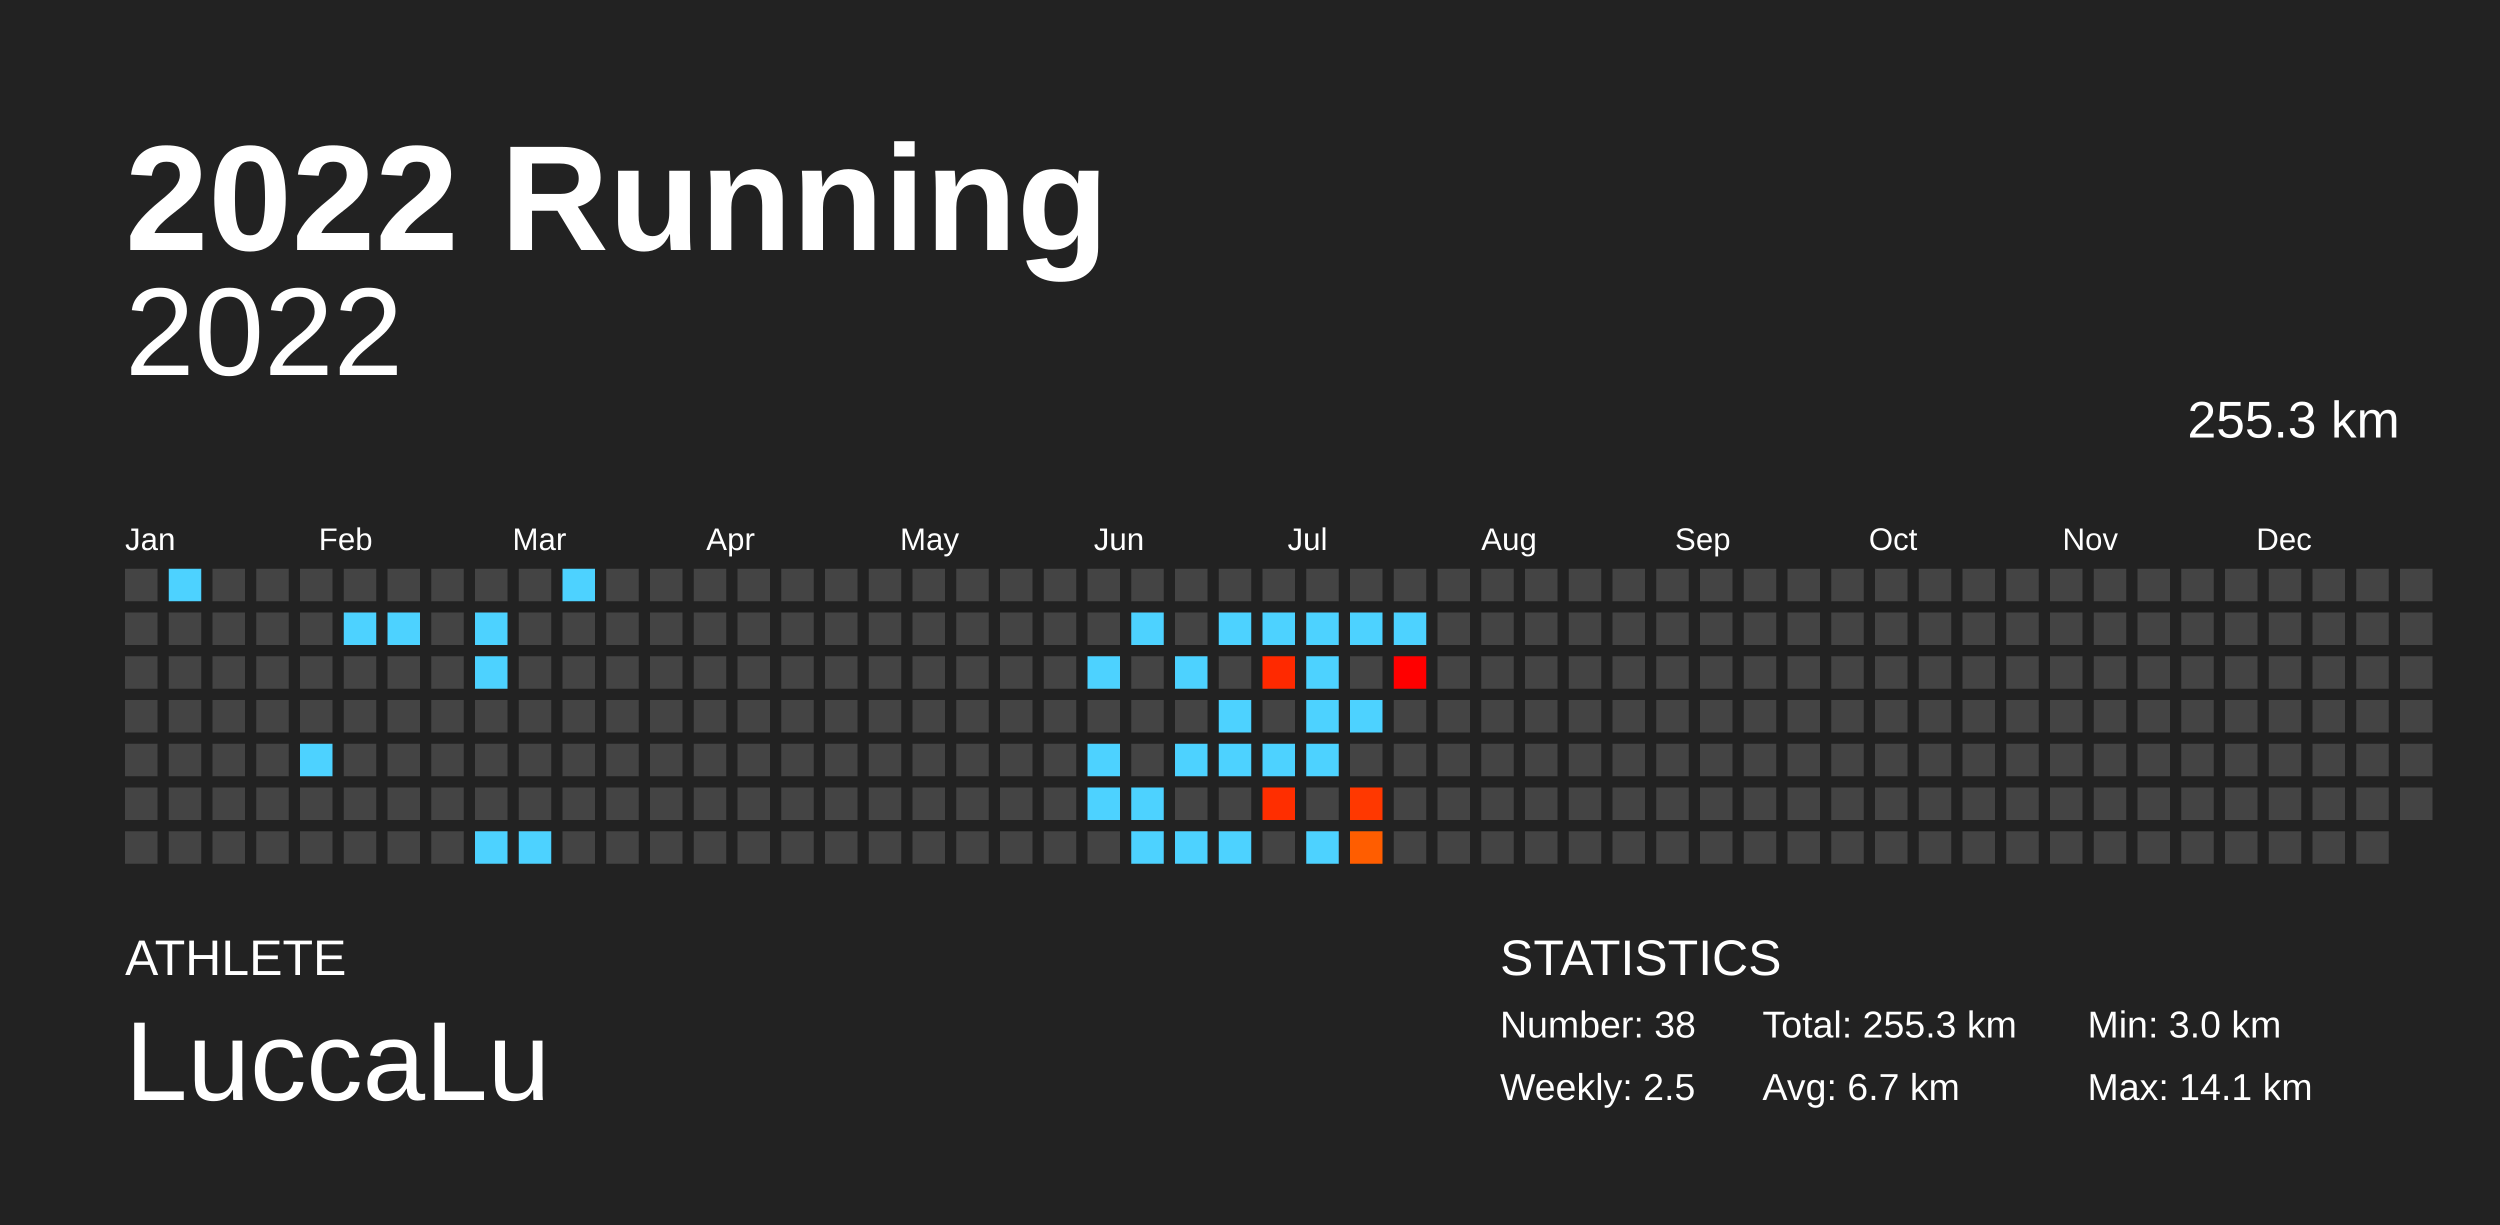
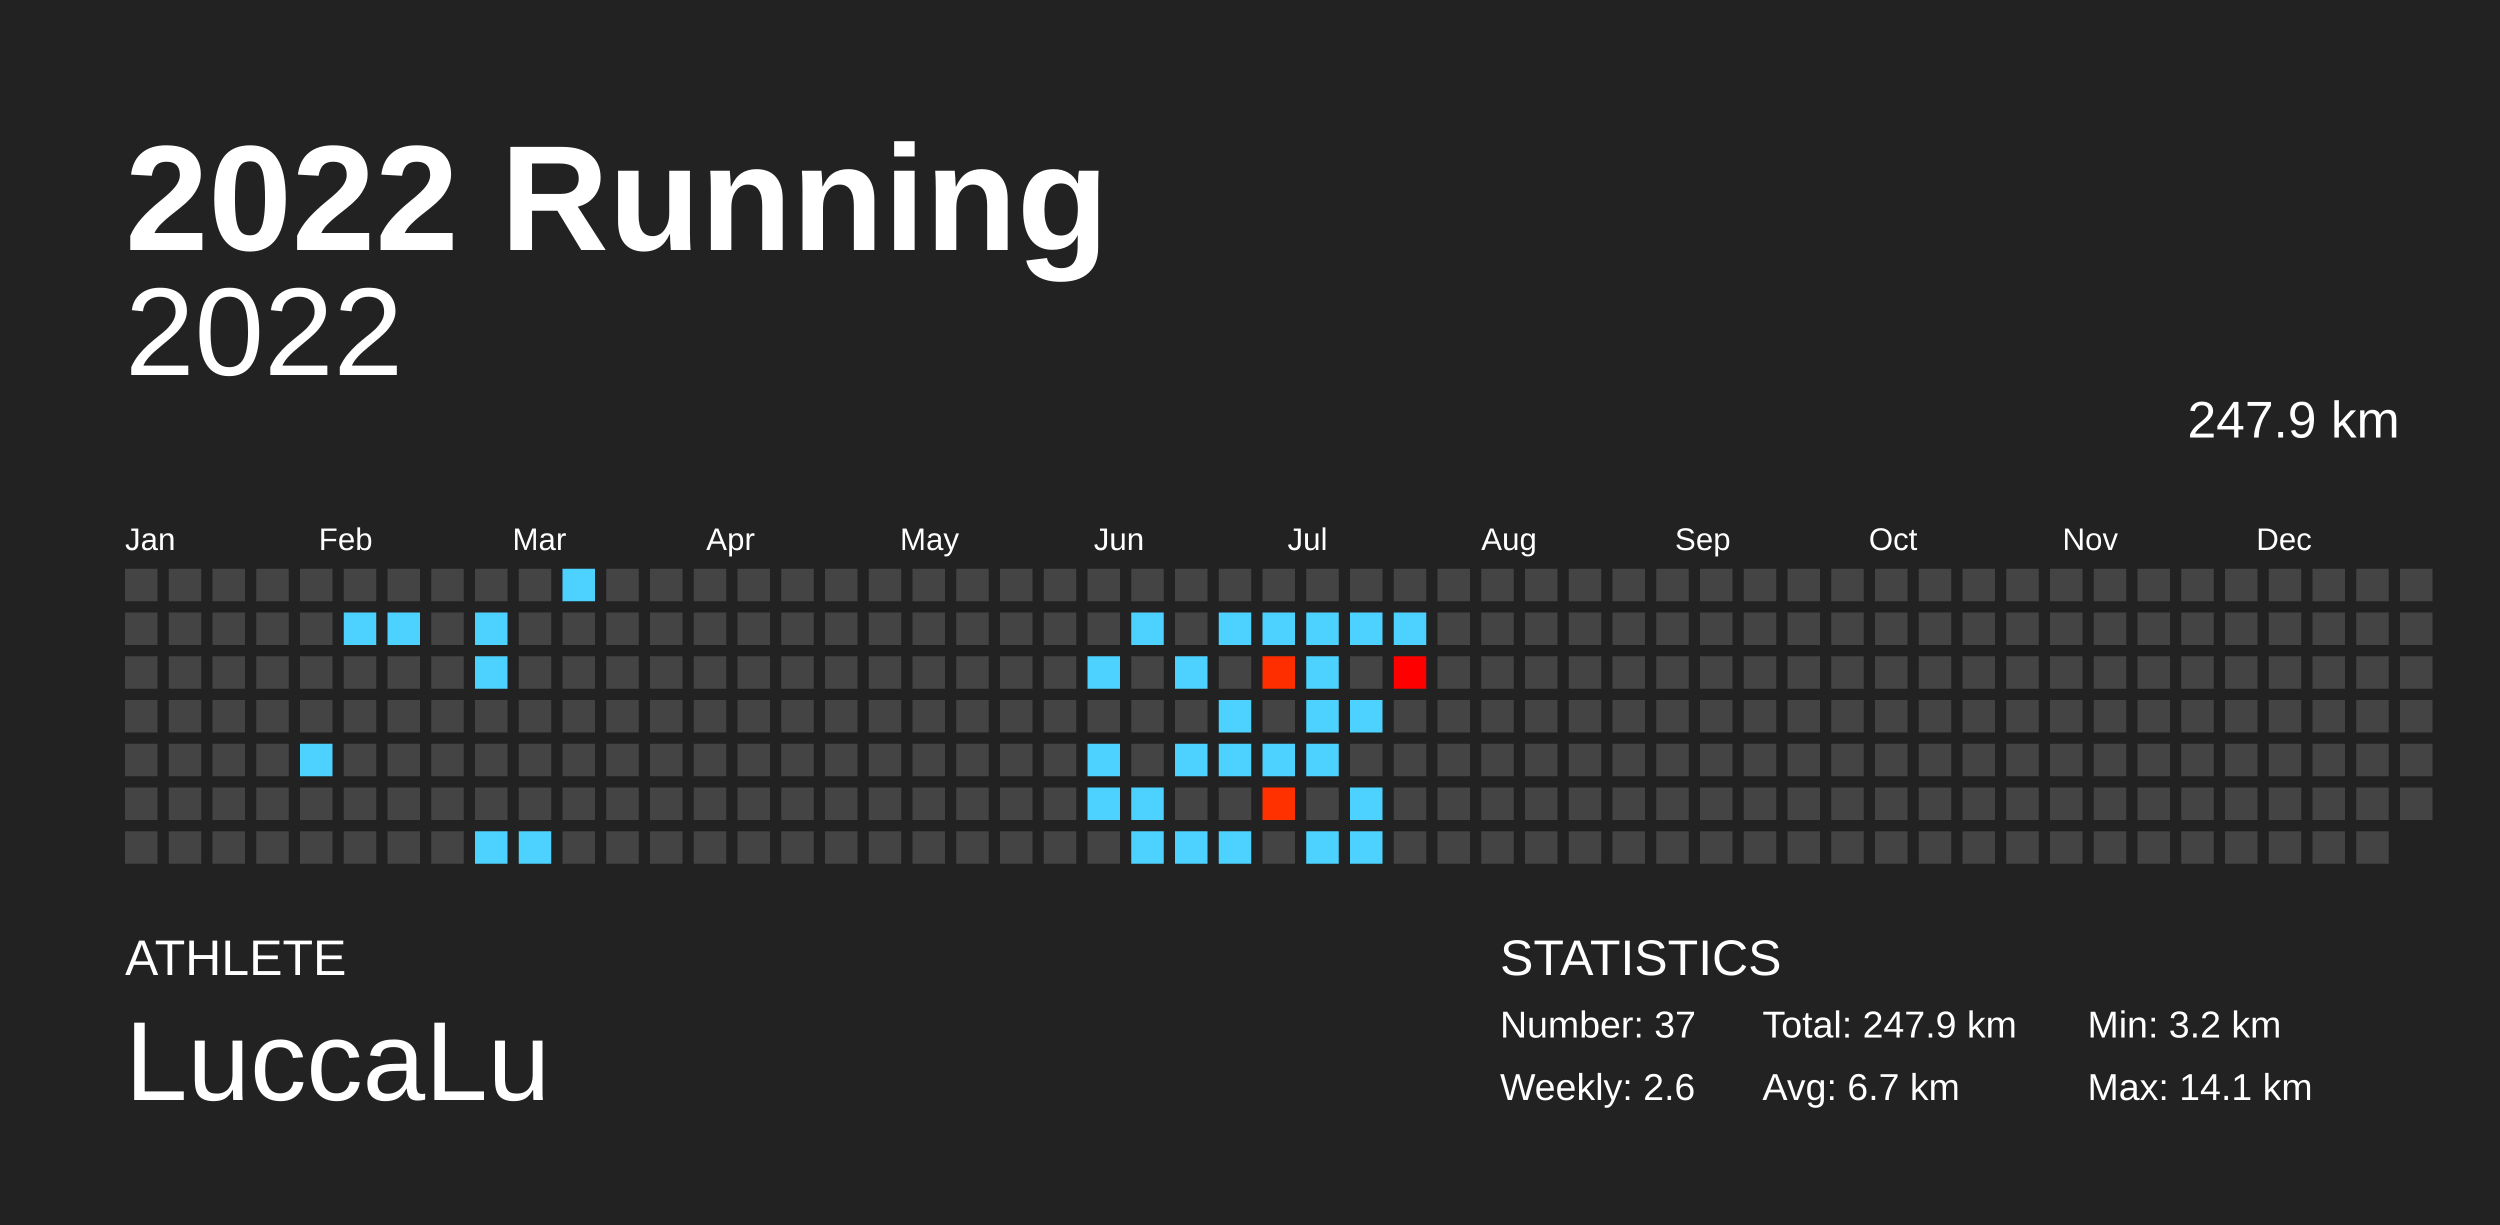
<svg xmlns="http://www.w3.org/2000/svg" baseProfile="full" height="98mm" version="1.1" viewBox="0,0,200,98" width="200mm">
  <defs />
  <rect fill="#222222" height="98" width="200" x="0" y="0" />
  <text fill="#FFFFFF" style="font-size:12px; font-family:Arial; font-weight:bold;" x="10" y="20">2022 Running</text>
  <text fill="#FFFFFF" style="font-size:4px; font-family:Arial" x="10" y="78">ATHLETE</text>
  <text fill="#FFFFFF" style="font-size:9px; font-family:Arial" x="10" y="88">LuccaLu</text>
  <text fill="#FFFFFF" style="font-size:4px; font-family:Arial" x="120" y="78">STATISTICS</text>
-   <text fill="#FFFFFF" style="font-size:3px; font-family:Arial" x="120" y="83">Number: 38</text>
-   <text fill="#FFFFFF" style="font-size:3px; font-family:Arial" x="120" y="88">Weekly: 2.5</text>
-   <text fill="#FFFFFF" style="font-size:3px; font-family:Arial" x="141" y="83">Total: 255.3 km</text>
+   <text fill="#FFFFFF" style="font-size:3px; font-family:Arial" x="120" y="83">Number: 37</text>
+   <text fill="#FFFFFF" style="font-size:3px; font-family:Arial" x="120" y="88">Weekly: 2.6</text>
+   <text fill="#FFFFFF" style="font-size:3px; font-family:Arial" x="141" y="83">Total: 247.9 km</text>
  <text fill="#FFFFFF" style="font-size:3px; font-family:Arial" x="141" y="88">Avg: 6.7 km</text>
-   <text fill="#FFFFFF" style="font-size:3px; font-family:Arial" x="167" y="83">Min: 3.0 km</text>
+   <text fill="#FFFFFF" style="font-size:3px; font-family:Arial" x="167" y="83">Min: 3.2 km</text>
  <text fill="#FFFFFF" style="font-size:3px; font-family:Arial" x="167" y="88">Max: 14.1 km</text>
  <text alignment-baseline="hanging" fill="#FFFFFF" style="font-size:10.0px; font-family:Arial;" x="10" y="30">2022</text>
-   <text alignment-baseline="hanging" fill="#FFFFFF" style="font-size:4.125px; font-family:Arial;" x="175" y="35">255.3 km</text>
+   <text alignment-baseline="hanging" fill="#FFFFFF" style="font-size:4.125px; font-family:Arial;" x="175" y="35">247.9 km</text>
  <text fill="#FFFFFF" style="font-size:2.5px; font-family:Arial" x="10.0" y="44">Jan</text>
  <text fill="#FFFFFF" style="font-size:2.5px; font-family:Arial" x="25.5" y="44">Feb</text>
  <text fill="#FFFFFF" style="font-size:2.5px; font-family:Arial" x="41.0" y="44">Mar</text>
  <text fill="#FFFFFF" style="font-size:2.5px; font-family:Arial" x="56.5" y="44">Apr</text>
  <text fill="#FFFFFF" style="font-size:2.5px; font-family:Arial" x="72.0" y="44">May</text>
  <text fill="#FFFFFF" style="font-size:2.5px; font-family:Arial" x="87.5" y="44">Jun</text>
  <text fill="#FFFFFF" style="font-size:2.5px; font-family:Arial" x="103.0" y="44">Jul</text>
  <text fill="#FFFFFF" style="font-size:2.5px; font-family:Arial" x="118.5" y="44">Aug</text>
  <text fill="#FFFFFF" style="font-size:2.5px; font-family:Arial" x="134.0" y="44">Sep</text>
  <text fill="#FFFFFF" style="font-size:2.5px; font-family:Arial" x="149.5" y="44">Oct</text>
  <text fill="#FFFFFF" style="font-size:2.5px; font-family:Arial" x="165.0" y="44">Nov</text>
  <text fill="#FFFFFF" style="font-size:2.5px; font-family:Arial" x="180.5" y="44">Dec</text>
  <rect fill="#444444" height="2.6" width="2.6" x="10.0" y="45.5" />
  <rect fill="#444444" height="2.6" width="2.6" x="10.0" y="49.0" />
  <rect fill="#444444" height="2.6" width="2.6" x="10.0" y="52.5" />
  <rect fill="#444444" height="2.6" width="2.6" x="10.0" y="56.0" />
  <rect fill="#444444" height="2.6" width="2.6" x="10.0" y="59.5" />
  <rect fill="#444444" height="2.6" width="2.6" x="10.0" y="63.0" />
  <rect fill="#444444" height="2.6" width="2.6" x="10.0" y="66.5" />
-   <rect fill="#4dd2ff" height="2.6" width="2.6" x="13.5" y="45.5" />
+   <rect fill="#444444" height="2.6" width="2.6" x="13.5" y="45.5" />
  <rect fill="#444444" height="2.6" width="2.6" x="13.5" y="49.0" />
  <rect fill="#444444" height="2.6" width="2.6" x="13.5" y="52.5" />
  <rect fill="#444444" height="2.6" width="2.6" x="13.5" y="56.0" />
  <rect fill="#444444" height="2.6" width="2.6" x="13.5" y="59.5" />
  <rect fill="#444444" height="2.6" width="2.6" x="13.5" y="63.0" />
  <rect fill="#444444" height="2.6" width="2.6" x="13.5" y="66.5" />
  <rect fill="#444444" height="2.6" width="2.6" x="17.0" y="45.5" />
  <rect fill="#444444" height="2.6" width="2.6" x="17.0" y="49.0" />
  <rect fill="#444444" height="2.6" width="2.6" x="17.0" y="52.5" />
  <rect fill="#444444" height="2.6" width="2.6" x="17.0" y="56.0" />
  <rect fill="#444444" height="2.6" width="2.6" x="17.0" y="59.5" />
  <rect fill="#444444" height="2.6" width="2.6" x="17.0" y="63.0" />
  <rect fill="#444444" height="2.6" width="2.6" x="17.0" y="66.5" />
  <rect fill="#444444" height="2.6" width="2.6" x="20.5" y="45.5" />
  <rect fill="#444444" height="2.6" width="2.6" x="20.5" y="49.0" />
  <rect fill="#444444" height="2.6" width="2.6" x="20.5" y="52.5" />
  <rect fill="#444444" height="2.6" width="2.6" x="20.5" y="56.0" />
  <rect fill="#444444" height="2.6" width="2.6" x="20.5" y="59.5" />
  <rect fill="#444444" height="2.6" width="2.6" x="20.5" y="63.0" />
  <rect fill="#444444" height="2.6" width="2.6" x="20.5" y="66.5" />
  <rect fill="#444444" height="2.6" width="2.6" x="24.0" y="45.5" />
  <rect fill="#444444" height="2.6" width="2.6" x="24.0" y="49.0" />
  <rect fill="#444444" height="2.6" width="2.6" x="24.0" y="52.5" />
  <rect fill="#444444" height="2.6" width="2.6" x="24.0" y="56.0" />
  <rect fill="#4dd2ff" height="2.6" width="2.6" x="24.0" y="59.5" />
  <rect fill="#444444" height="2.6" width="2.6" x="24.0" y="63.0" />
  <rect fill="#444444" height="2.6" width="2.6" x="24.0" y="66.5" />
  <rect fill="#444444" height="2.6" width="2.6" x="27.5" y="45.5" />
  <rect fill="#4dd2ff" height="2.6" width="2.6" x="27.5" y="49.0" />
  <rect fill="#444444" height="2.6" width="2.6" x="27.5" y="52.5" />
  <rect fill="#444444" height="2.6" width="2.6" x="27.5" y="56.0" />
  <rect fill="#444444" height="2.6" width="2.6" x="27.5" y="59.5" />
  <rect fill="#444444" height="2.6" width="2.6" x="27.5" y="63.0" />
  <rect fill="#444444" height="2.6" width="2.6" x="27.5" y="66.5" />
  <rect fill="#444444" height="2.6" width="2.6" x="31.0" y="45.5" />
  <rect fill="#4dd2ff" height="2.6" width="2.6" x="31.0" y="49.0" />
  <rect fill="#444444" height="2.6" width="2.6" x="31.0" y="52.5" />
  <rect fill="#444444" height="2.6" width="2.6" x="31.0" y="56.0" />
  <rect fill="#444444" height="2.6" width="2.6" x="31.0" y="59.5" />
  <rect fill="#444444" height="2.6" width="2.6" x="31.0" y="63.0" />
  <rect fill="#444444" height="2.6" width="2.6" x="31.0" y="66.5" />
  <rect fill="#444444" height="2.6" width="2.6" x="34.5" y="45.5" />
  <rect fill="#444444" height="2.6" width="2.6" x="34.5" y="49.0" />
  <rect fill="#444444" height="2.6" width="2.6" x="34.5" y="52.5" />
  <rect fill="#444444" height="2.6" width="2.6" x="34.5" y="56.0" />
  <rect fill="#444444" height="2.6" width="2.6" x="34.5" y="59.5" />
  <rect fill="#444444" height="2.6" width="2.6" x="34.5" y="63.0" />
  <rect fill="#444444" height="2.6" width="2.6" x="34.5" y="66.5" />
  <rect fill="#444444" height="2.6" width="2.6" x="38.0" y="45.5" />
  <rect fill="#4dd2ff" height="2.6" width="2.6" x="38.0" y="49.0" />
  <rect fill="#4dd2ff" height="2.6" width="2.6" x="38.0" y="52.5" />
  <rect fill="#444444" height="2.6" width="2.6" x="38.0" y="56.0" />
  <rect fill="#444444" height="2.6" width="2.6" x="38.0" y="59.5" />
  <rect fill="#444444" height="2.6" width="2.6" x="38.0" y="63.0" />
  <rect fill="#4dd2ff" height="2.6" width="2.6" x="38.0" y="66.5" />
  <rect fill="#444444" height="2.6" width="2.6" x="41.5" y="45.5" />
  <rect fill="#444444" height="2.6" width="2.6" x="41.5" y="49.0" />
  <rect fill="#444444" height="2.6" width="2.6" x="41.5" y="52.5" />
  <rect fill="#444444" height="2.6" width="2.6" x="41.5" y="56.0" />
  <rect fill="#444444" height="2.6" width="2.6" x="41.5" y="59.5" />
  <rect fill="#444444" height="2.6" width="2.6" x="41.5" y="63.0" />
  <rect fill="#4dd2ff" height="2.6" width="2.6" x="41.5" y="66.5" />
  <rect fill="#4dd2ff" height="2.6" width="2.6" x="45.0" y="45.5" />
  <rect fill="#444444" height="2.6" width="2.6" x="45.0" y="49.0" />
  <rect fill="#444444" height="2.6" width="2.6" x="45.0" y="52.5" />
  <rect fill="#444444" height="2.6" width="2.6" x="45.0" y="56.0" />
  <rect fill="#444444" height="2.6" width="2.6" x="45.0" y="59.5" />
  <rect fill="#444444" height="2.6" width="2.6" x="45.0" y="63.0" />
  <rect fill="#444444" height="2.6" width="2.6" x="45.0" y="66.5" />
  <rect fill="#444444" height="2.6" width="2.6" x="48.5" y="45.5" />
  <rect fill="#444444" height="2.6" width="2.6" x="48.5" y="49.0" />
  <rect fill="#444444" height="2.6" width="2.6" x="48.5" y="52.5" />
  <rect fill="#444444" height="2.6" width="2.6" x="48.5" y="56.0" />
  <rect fill="#444444" height="2.6" width="2.6" x="48.5" y="59.5" />
  <rect fill="#444444" height="2.6" width="2.6" x="48.5" y="63.0" />
  <rect fill="#444444" height="2.6" width="2.6" x="48.5" y="66.5" />
  <rect fill="#444444" height="2.6" width="2.6" x="52.0" y="45.5" />
  <rect fill="#444444" height="2.6" width="2.6" x="52.0" y="49.0" />
  <rect fill="#444444" height="2.6" width="2.6" x="52.0" y="52.5" />
  <rect fill="#444444" height="2.6" width="2.6" x="52.0" y="56.0" />
  <rect fill="#444444" height="2.6" width="2.6" x="52.0" y="59.5" />
  <rect fill="#444444" height="2.6" width="2.6" x="52.0" y="63.0" />
  <rect fill="#444444" height="2.6" width="2.6" x="52.0" y="66.5" />
  <rect fill="#444444" height="2.6" width="2.6" x="55.5" y="45.5" />
  <rect fill="#444444" height="2.6" width="2.6" x="55.5" y="49.0" />
  <rect fill="#444444" height="2.6" width="2.6" x="55.5" y="52.5" />
  <rect fill="#444444" height="2.6" width="2.6" x="55.5" y="56.0" />
  <rect fill="#444444" height="2.6" width="2.6" x="55.5" y="59.5" />
  <rect fill="#444444" height="2.6" width="2.6" x="55.5" y="63.0" />
  <rect fill="#444444" height="2.6" width="2.6" x="55.5" y="66.5" />
  <rect fill="#444444" height="2.6" width="2.6" x="59.0" y="45.5" />
  <rect fill="#444444" height="2.6" width="2.6" x="59.0" y="49.0" />
  <rect fill="#444444" height="2.6" width="2.6" x="59.0" y="52.5" />
  <rect fill="#444444" height="2.6" width="2.6" x="59.0" y="56.0" />
  <rect fill="#444444" height="2.6" width="2.6" x="59.0" y="59.5" />
  <rect fill="#444444" height="2.6" width="2.6" x="59.0" y="63.0" />
  <rect fill="#444444" height="2.6" width="2.6" x="59.0" y="66.5" />
  <rect fill="#444444" height="2.6" width="2.6" x="62.5" y="45.5" />
  <rect fill="#444444" height="2.6" width="2.6" x="62.5" y="49.0" />
  <rect fill="#444444" height="2.6" width="2.6" x="62.5" y="52.5" />
  <rect fill="#444444" height="2.6" width="2.6" x="62.5" y="56.0" />
  <rect fill="#444444" height="2.6" width="2.6" x="62.5" y="59.5" />
  <rect fill="#444444" height="2.6" width="2.6" x="62.5" y="63.0" />
  <rect fill="#444444" height="2.6" width="2.6" x="62.5" y="66.5" />
  <rect fill="#444444" height="2.6" width="2.6" x="66.0" y="45.5" />
  <rect fill="#444444" height="2.6" width="2.6" x="66.0" y="49.0" />
  <rect fill="#444444" height="2.6" width="2.6" x="66.0" y="52.5" />
  <rect fill="#444444" height="2.6" width="2.6" x="66.0" y="56.0" />
  <rect fill="#444444" height="2.6" width="2.6" x="66.0" y="59.5" />
  <rect fill="#444444" height="2.6" width="2.6" x="66.0" y="63.0" />
  <rect fill="#444444" height="2.6" width="2.6" x="66.0" y="66.5" />
  <rect fill="#444444" height="2.6" width="2.6" x="69.5" y="45.5" />
  <rect fill="#444444" height="2.6" width="2.6" x="69.5" y="49.0" />
  <rect fill="#444444" height="2.6" width="2.6" x="69.5" y="52.5" />
  <rect fill="#444444" height="2.6" width="2.6" x="69.5" y="56.0" />
  <rect fill="#444444" height="2.6" width="2.6" x="69.5" y="59.5" />
  <rect fill="#444444" height="2.6" width="2.6" x="69.5" y="63.0" />
  <rect fill="#444444" height="2.6" width="2.6" x="69.5" y="66.5" />
  <rect fill="#444444" height="2.6" width="2.6" x="73.0" y="45.5" />
  <rect fill="#444444" height="2.6" width="2.6" x="73.0" y="49.0" />
  <rect fill="#444444" height="2.6" width="2.6" x="73.0" y="52.5" />
  <rect fill="#444444" height="2.6" width="2.6" x="73.0" y="56.0" />
  <rect fill="#444444" height="2.6" width="2.6" x="73.0" y="59.5" />
  <rect fill="#444444" height="2.6" width="2.6" x="73.0" y="63.0" />
  <rect fill="#444444" height="2.6" width="2.6" x="73.0" y="66.5" />
  <rect fill="#444444" height="2.6" width="2.6" x="76.5" y="45.5" />
  <rect fill="#444444" height="2.6" width="2.6" x="76.5" y="49.0" />
  <rect fill="#444444" height="2.6" width="2.6" x="76.5" y="52.5" />
  <rect fill="#444444" height="2.6" width="2.6" x="76.5" y="56.0" />
  <rect fill="#444444" height="2.6" width="2.6" x="76.5" y="59.5" />
  <rect fill="#444444" height="2.6" width="2.6" x="76.5" y="63.0" />
  <rect fill="#444444" height="2.6" width="2.6" x="76.5" y="66.5" />
  <rect fill="#444444" height="2.6" width="2.6" x="80.0" y="45.5" />
  <rect fill="#444444" height="2.6" width="2.6" x="80.0" y="49.0" />
  <rect fill="#444444" height="2.6" width="2.6" x="80.0" y="52.5" />
  <rect fill="#444444" height="2.6" width="2.6" x="80.0" y="56.0" />
  <rect fill="#444444" height="2.6" width="2.6" x="80.0" y="59.5" />
  <rect fill="#444444" height="2.6" width="2.6" x="80.0" y="63.0" />
  <rect fill="#444444" height="2.6" width="2.6" x="80.0" y="66.5" />
  <rect fill="#444444" height="2.6" width="2.6" x="83.5" y="45.5" />
  <rect fill="#444444" height="2.6" width="2.6" x="83.5" y="49.0" />
  <rect fill="#444444" height="2.6" width="2.6" x="83.5" y="52.5" />
  <rect fill="#444444" height="2.6" width="2.6" x="83.5" y="56.0" />
  <rect fill="#444444" height="2.6" width="2.6" x="83.5" y="59.5" />
  <rect fill="#444444" height="2.6" width="2.6" x="83.5" y="63.0" />
  <rect fill="#444444" height="2.6" width="2.6" x="83.5" y="66.5" />
  <rect fill="#444444" height="2.6" width="2.6" x="87.0" y="45.5" />
  <rect fill="#444444" height="2.6" width="2.6" x="87.0" y="49.0" />
  <rect fill="#4dd2ff" height="2.6" width="2.6" x="87.0" y="52.5" />
  <rect fill="#444444" height="2.6" width="2.6" x="87.0" y="56.0" />
  <rect fill="#4dd2ff" height="2.6" width="2.6" x="87.0" y="59.5" />
  <rect fill="#4dd2ff" height="2.6" width="2.6" x="87.0" y="63.0" />
  <rect fill="#444444" height="2.6" width="2.6" x="87.0" y="66.5" />
  <rect fill="#444444" height="2.6" width="2.6" x="90.5" y="45.5" />
  <rect fill="#4dd2ff" height="2.6" width="2.6" x="90.5" y="49.0" />
  <rect fill="#444444" height="2.6" width="2.6" x="90.5" y="52.5" />
  <rect fill="#444444" height="2.6" width="2.6" x="90.5" y="56.0" />
  <rect fill="#444444" height="2.6" width="2.6" x="90.5" y="59.5" />
  <rect fill="#4dd2ff" height="2.6" width="2.6" x="90.5" y="63.0" />
  <rect fill="#4dd2ff" height="2.6" width="2.6" x="90.5" y="66.5" />
  <rect fill="#444444" height="2.6" width="2.6" x="94.0" y="45.5" />
  <rect fill="#444444" height="2.6" width="2.6" x="94.0" y="49.0" />
  <rect fill="#4dd2ff" height="2.6" width="2.6" x="94.0" y="52.5" />
  <rect fill="#444444" height="2.6" width="2.6" x="94.0" y="56.0" />
  <rect fill="#4dd2ff" height="2.6" width="2.6" x="94.0" y="59.5" />
  <rect fill="#444444" height="2.6" width="2.6" x="94.0" y="63.0" />
  <rect fill="#4dd2ff" height="2.6" width="2.6" x="94.0" y="66.5" />
  <rect fill="#444444" height="2.6" width="2.6" x="97.5" y="45.5" />
  <rect fill="#4dd2ff" height="2.6" width="2.6" x="97.5" y="49.0" />
  <rect fill="#444444" height="2.6" width="2.6" x="97.5" y="52.5" />
  <rect fill="#4dd2ff" height="2.6" width="2.6" x="97.5" y="56.0" />
  <rect fill="#4dd2ff" height="2.6" width="2.6" x="97.5" y="59.5" />
  <rect fill="#444444" height="2.6" width="2.6" x="97.5" y="63.0" />
  <rect fill="#4dd2ff" height="2.6" width="2.6" x="97.5" y="66.5" />
  <rect fill="#444444" height="2.6" width="2.6" x="101.0" y="45.5" />
  <rect fill="#4dd2ff" height="2.6" width="2.6" x="101.0" y="49.0" />
-   <rect fill="#ff2900" height="2.6" width="2.6" x="101.0" y="52.5" />
+   <rect fill="#ff2e00" height="2.6" width="2.6" x="101.0" y="52.5" />
  <rect fill="#444444" height="2.6" width="2.6" x="101.0" y="56.0" />
  <rect fill="#4dd2ff" height="2.6" width="2.6" x="101.0" y="59.5" />
-   <rect fill="#ff2e00" height="2.6" width="2.6" x="101.0" y="63.0" />
+   <rect fill="#ff3100" height="2.6" width="2.6" x="101.0" y="63.0" />
  <rect fill="#444444" height="2.6" width="2.6" x="101.0" y="66.5" />
  <rect fill="#444444" height="2.6" width="2.6" x="104.5" y="45.5" />
  <rect fill="#4dd2ff" height="2.6" width="2.6" x="104.5" y="49.0" />
  <rect fill="#4dd2ff" height="2.6" width="2.6" x="104.5" y="52.5" />
  <rect fill="#4dd2ff" height="2.6" width="2.6" x="104.5" y="56.0" />
  <rect fill="#4dd2ff" height="2.6" width="2.6" x="104.5" y="59.5" />
  <rect fill="#444444" height="2.6" width="2.6" x="104.5" y="63.0" />
  <rect fill="#4dd2ff" height="2.6" width="2.6" x="104.5" y="66.5" />
  <rect fill="#444444" height="2.6" width="2.6" x="108.0" y="45.5" />
  <rect fill="#4dd2ff" height="2.6" width="2.6" x="108.0" y="49.0" />
  <rect fill="#444444" height="2.6" width="2.6" x="108.0" y="52.5" />
  <rect fill="#4dd2ff" height="2.6" width="2.6" x="108.0" y="56.0" />
  <rect fill="#444444" height="2.6" width="2.6" x="108.0" y="59.5" />
-   <rect fill="#ff3800" height="2.6" width="2.6" x="108.0" y="63.0" />
-   <rect fill="#ff5d00" height="2.6" width="2.6" x="108.0" y="66.5" />
+   <rect fill="#4dd2ff" height="2.6" width="2.6" x="108.0" y="63.0" />
+   <rect fill="#4dd2ff" height="2.6" width="2.6" x="108.0" y="66.5" />
  <rect fill="#444444" height="2.6" width="2.6" x="111.5" y="45.5" />
  <rect fill="#4dd2ff" height="2.6" width="2.6" x="111.5" y="49.0" />
  <rect fill="#ff0000" height="2.6" width="2.6" x="111.5" y="52.5" />
  <rect fill="#444444" height="2.6" width="2.6" x="111.5" y="56.0" />
  <rect fill="#444444" height="2.6" width="2.6" x="111.5" y="59.5" />
  <rect fill="#444444" height="2.6" width="2.6" x="111.5" y="63.0" />
  <rect fill="#444444" height="2.6" width="2.6" x="111.5" y="66.5" />
  <rect fill="#444444" height="2.6" width="2.6" x="115.0" y="45.5" />
  <rect fill="#444444" height="2.6" width="2.6" x="115.0" y="49.0" />
  <rect fill="#444444" height="2.6" width="2.6" x="115.0" y="52.5" />
  <rect fill="#444444" height="2.6" width="2.6" x="115.0" y="56.0" />
  <rect fill="#444444" height="2.6" width="2.6" x="115.0" y="59.5" />
  <rect fill="#444444" height="2.6" width="2.6" x="115.0" y="63.0" />
  <rect fill="#444444" height="2.6" width="2.6" x="115.0" y="66.5" />
  <rect fill="#444444" height="2.6" width="2.6" x="118.5" y="45.5" />
  <rect fill="#444444" height="2.6" width="2.6" x="118.5" y="49.0" />
  <rect fill="#444444" height="2.6" width="2.6" x="118.5" y="52.5" />
  <rect fill="#444444" height="2.6" width="2.6" x="118.5" y="56.0" />
  <rect fill="#444444" height="2.6" width="2.6" x="118.5" y="59.5" />
  <rect fill="#444444" height="2.6" width="2.6" x="118.5" y="63.0" />
  <rect fill="#444444" height="2.6" width="2.6" x="118.5" y="66.5" />
  <rect fill="#444444" height="2.6" width="2.6" x="122.0" y="45.5" />
  <rect fill="#444444" height="2.6" width="2.6" x="122.0" y="49.0" />
  <rect fill="#444444" height="2.6" width="2.6" x="122.0" y="52.5" />
  <rect fill="#444444" height="2.6" width="2.6" x="122.0" y="56.0" />
  <rect fill="#444444" height="2.6" width="2.6" x="122.0" y="59.5" />
  <rect fill="#444444" height="2.6" width="2.6" x="122.0" y="63.0" />
  <rect fill="#444444" height="2.6" width="2.6" x="122.0" y="66.5" />
  <rect fill="#444444" height="2.6" width="2.6" x="125.5" y="45.5" />
  <rect fill="#444444" height="2.6" width="2.6" x="125.5" y="49.0" />
  <rect fill="#444444" height="2.6" width="2.6" x="125.5" y="52.5" />
  <rect fill="#444444" height="2.6" width="2.6" x="125.5" y="56.0" />
  <rect fill="#444444" height="2.6" width="2.6" x="125.5" y="59.5" />
  <rect fill="#444444" height="2.6" width="2.6" x="125.5" y="63.0" />
  <rect fill="#444444" height="2.6" width="2.6" x="125.5" y="66.5" />
  <rect fill="#444444" height="2.6" width="2.6" x="129.0" y="45.5" />
  <rect fill="#444444" height="2.6" width="2.6" x="129.0" y="49.0" />
  <rect fill="#444444" height="2.6" width="2.6" x="129.0" y="52.5" />
  <rect fill="#444444" height="2.6" width="2.6" x="129.0" y="56.0" />
  <rect fill="#444444" height="2.6" width="2.6" x="129.0" y="59.5" />
  <rect fill="#444444" height="2.6" width="2.6" x="129.0" y="63.0" />
  <rect fill="#444444" height="2.6" width="2.6" x="129.0" y="66.5" />
  <rect fill="#444444" height="2.6" width="2.6" x="132.5" y="45.5" />
  <rect fill="#444444" height="2.6" width="2.6" x="132.5" y="49.0" />
  <rect fill="#444444" height="2.6" width="2.6" x="132.5" y="52.5" />
  <rect fill="#444444" height="2.6" width="2.6" x="132.5" y="56.0" />
  <rect fill="#444444" height="2.6" width="2.6" x="132.5" y="59.5" />
  <rect fill="#444444" height="2.6" width="2.6" x="132.5" y="63.0" />
  <rect fill="#444444" height="2.6" width="2.6" x="132.5" y="66.5" />
  <rect fill="#444444" height="2.6" width="2.6" x="136.0" y="45.5" />
  <rect fill="#444444" height="2.6" width="2.6" x="136.0" y="49.0" />
  <rect fill="#444444" height="2.6" width="2.6" x="136.0" y="52.5" />
  <rect fill="#444444" height="2.6" width="2.6" x="136.0" y="56.0" />
  <rect fill="#444444" height="2.6" width="2.6" x="136.0" y="59.5" />
  <rect fill="#444444" height="2.6" width="2.6" x="136.0" y="63.0" />
  <rect fill="#444444" height="2.6" width="2.6" x="136.0" y="66.5" />
  <rect fill="#444444" height="2.6" width="2.6" x="139.5" y="45.5" />
  <rect fill="#444444" height="2.6" width="2.6" x="139.5" y="49.0" />
  <rect fill="#444444" height="2.6" width="2.6" x="139.5" y="52.5" />
  <rect fill="#444444" height="2.6" width="2.6" x="139.5" y="56.0" />
  <rect fill="#444444" height="2.6" width="2.6" x="139.5" y="59.5" />
  <rect fill="#444444" height="2.6" width="2.6" x="139.5" y="63.0" />
  <rect fill="#444444" height="2.6" width="2.6" x="139.5" y="66.5" />
  <rect fill="#444444" height="2.6" width="2.6" x="143.0" y="45.5" />
  <rect fill="#444444" height="2.6" width="2.6" x="143.0" y="49.0" />
  <rect fill="#444444" height="2.6" width="2.6" x="143.0" y="52.5" />
  <rect fill="#444444" height="2.6" width="2.6" x="143.0" y="56.0" />
  <rect fill="#444444" height="2.6" width="2.6" x="143.0" y="59.5" />
  <rect fill="#444444" height="2.6" width="2.6" x="143.0" y="63.0" />
  <rect fill="#444444" height="2.6" width="2.6" x="143.0" y="66.5" />
  <rect fill="#444444" height="2.6" width="2.6" x="146.5" y="45.5" />
  <rect fill="#444444" height="2.6" width="2.6" x="146.5" y="49.0" />
  <rect fill="#444444" height="2.6" width="2.6" x="146.5" y="52.5" />
  <rect fill="#444444" height="2.6" width="2.6" x="146.5" y="56.0" />
  <rect fill="#444444" height="2.6" width="2.6" x="146.5" y="59.5" />
  <rect fill="#444444" height="2.6" width="2.6" x="146.5" y="63.0" />
  <rect fill="#444444" height="2.6" width="2.6" x="146.5" y="66.5" />
  <rect fill="#444444" height="2.6" width="2.6" x="150.0" y="45.5" />
  <rect fill="#444444" height="2.6" width="2.6" x="150.0" y="49.0" />
  <rect fill="#444444" height="2.6" width="2.6" x="150.0" y="52.5" />
  <rect fill="#444444" height="2.6" width="2.6" x="150.0" y="56.0" />
  <rect fill="#444444" height="2.6" width="2.6" x="150.0" y="59.5" />
  <rect fill="#444444" height="2.6" width="2.6" x="150.0" y="63.0" />
  <rect fill="#444444" height="2.6" width="2.6" x="150.0" y="66.5" />
  <rect fill="#444444" height="2.6" width="2.6" x="153.5" y="45.5" />
  <rect fill="#444444" height="2.6" width="2.6" x="153.5" y="49.0" />
  <rect fill="#444444" height="2.6" width="2.6" x="153.5" y="52.5" />
  <rect fill="#444444" height="2.6" width="2.6" x="153.5" y="56.0" />
  <rect fill="#444444" height="2.6" width="2.6" x="153.5" y="59.5" />
  <rect fill="#444444" height="2.6" width="2.6" x="153.5" y="63.0" />
  <rect fill="#444444" height="2.6" width="2.6" x="153.5" y="66.5" />
  <rect fill="#444444" height="2.6" width="2.6" x="157.0" y="45.5" />
  <rect fill="#444444" height="2.6" width="2.6" x="157.0" y="49.0" />
  <rect fill="#444444" height="2.6" width="2.6" x="157.0" y="52.5" />
  <rect fill="#444444" height="2.6" width="2.6" x="157.0" y="56.0" />
  <rect fill="#444444" height="2.6" width="2.6" x="157.0" y="59.5" />
  <rect fill="#444444" height="2.6" width="2.6" x="157.0" y="63.0" />
  <rect fill="#444444" height="2.6" width="2.6" x="157.0" y="66.5" />
  <rect fill="#444444" height="2.6" width="2.6" x="160.5" y="45.5" />
  <rect fill="#444444" height="2.6" width="2.6" x="160.5" y="49.0" />
  <rect fill="#444444" height="2.6" width="2.6" x="160.5" y="52.5" />
  <rect fill="#444444" height="2.6" width="2.6" x="160.5" y="56.0" />
  <rect fill="#444444" height="2.6" width="2.6" x="160.5" y="59.5" />
  <rect fill="#444444" height="2.6" width="2.6" x="160.5" y="63.0" />
  <rect fill="#444444" height="2.6" width="2.6" x="160.5" y="66.5" />
  <rect fill="#444444" height="2.6" width="2.6" x="164.0" y="45.5" />
  <rect fill="#444444" height="2.6" width="2.6" x="164.0" y="49.0" />
  <rect fill="#444444" height="2.6" width="2.6" x="164.0" y="52.5" />
  <rect fill="#444444" height="2.6" width="2.6" x="164.0" y="56.0" />
  <rect fill="#444444" height="2.6" width="2.6" x="164.0" y="59.5" />
  <rect fill="#444444" height="2.6" width="2.6" x="164.0" y="63.0" />
  <rect fill="#444444" height="2.6" width="2.6" x="164.0" y="66.5" />
  <rect fill="#444444" height="2.6" width="2.6" x="167.5" y="45.5" />
  <rect fill="#444444" height="2.6" width="2.6" x="167.5" y="49.0" />
  <rect fill="#444444" height="2.6" width="2.6" x="167.5" y="52.5" />
  <rect fill="#444444" height="2.6" width="2.6" x="167.5" y="56.0" />
  <rect fill="#444444" height="2.6" width="2.6" x="167.5" y="59.5" />
  <rect fill="#444444" height="2.6" width="2.6" x="167.5" y="63.0" />
  <rect fill="#444444" height="2.6" width="2.6" x="167.5" y="66.5" />
  <rect fill="#444444" height="2.6" width="2.6" x="171.0" y="45.5" />
  <rect fill="#444444" height="2.6" width="2.6" x="171.0" y="49.0" />
  <rect fill="#444444" height="2.6" width="2.6" x="171.0" y="52.5" />
  <rect fill="#444444" height="2.6" width="2.6" x="171.0" y="56.0" />
  <rect fill="#444444" height="2.6" width="2.6" x="171.0" y="59.5" />
  <rect fill="#444444" height="2.6" width="2.6" x="171.0" y="63.0" />
  <rect fill="#444444" height="2.6" width="2.6" x="171.0" y="66.5" />
  <rect fill="#444444" height="2.6" width="2.6" x="174.5" y="45.5" />
  <rect fill="#444444" height="2.6" width="2.6" x="174.5" y="49.0" />
  <rect fill="#444444" height="2.6" width="2.6" x="174.5" y="52.5" />
  <rect fill="#444444" height="2.6" width="2.6" x="174.5" y="56.0" />
  <rect fill="#444444" height="2.6" width="2.6" x="174.5" y="59.5" />
  <rect fill="#444444" height="2.6" width="2.6" x="174.5" y="63.0" />
  <rect fill="#444444" height="2.6" width="2.6" x="174.5" y="66.5" />
  <rect fill="#444444" height="2.6" width="2.6" x="178.0" y="45.5" />
  <rect fill="#444444" height="2.6" width="2.6" x="178.0" y="49.0" />
  <rect fill="#444444" height="2.6" width="2.6" x="178.0" y="52.5" />
  <rect fill="#444444" height="2.6" width="2.6" x="178.0" y="56.0" />
  <rect fill="#444444" height="2.6" width="2.6" x="178.0" y="59.5" />
  <rect fill="#444444" height="2.6" width="2.6" x="178.0" y="63.0" />
  <rect fill="#444444" height="2.6" width="2.6" x="178.0" y="66.5" />
  <rect fill="#444444" height="2.6" width="2.6" x="181.5" y="45.5" />
  <rect fill="#444444" height="2.6" width="2.6" x="181.5" y="49.0" />
  <rect fill="#444444" height="2.6" width="2.6" x="181.5" y="52.5" />
  <rect fill="#444444" height="2.6" width="2.6" x="181.5" y="56.0" />
  <rect fill="#444444" height="2.6" width="2.6" x="181.5" y="59.5" />
  <rect fill="#444444" height="2.6" width="2.6" x="181.5" y="63.0" />
  <rect fill="#444444" height="2.6" width="2.6" x="181.5" y="66.5" />
  <rect fill="#444444" height="2.6" width="2.6" x="185.0" y="45.5" />
  <rect fill="#444444" height="2.6" width="2.6" x="185.0" y="49.0" />
  <rect fill="#444444" height="2.6" width="2.6" x="185.0" y="52.5" />
  <rect fill="#444444" height="2.6" width="2.6" x="185.0" y="56.0" />
  <rect fill="#444444" height="2.6" width="2.6" x="185.0" y="59.5" />
  <rect fill="#444444" height="2.6" width="2.6" x="185.0" y="63.0" />
  <rect fill="#444444" height="2.6" width="2.6" x="185.0" y="66.5" />
  <rect fill="#444444" height="2.6" width="2.6" x="188.5" y="45.5" />
  <rect fill="#444444" height="2.6" width="2.6" x="188.5" y="49.0" />
  <rect fill="#444444" height="2.6" width="2.6" x="188.5" y="52.5" />
  <rect fill="#444444" height="2.6" width="2.6" x="188.5" y="56.0" />
  <rect fill="#444444" height="2.6" width="2.6" x="188.5" y="59.5" />
  <rect fill="#444444" height="2.6" width="2.6" x="188.5" y="63.0" />
  <rect fill="#444444" height="2.6" width="2.6" x="188.5" y="66.5" />
  <rect fill="#444444" height="2.6" width="2.6" x="192.0" y="45.5" />
  <rect fill="#444444" height="2.6" width="2.6" x="192.0" y="49.0" />
  <rect fill="#444444" height="2.6" width="2.6" x="192.0" y="52.5" />
  <rect fill="#444444" height="2.6" width="2.6" x="192.0" y="56.0" />
  <rect fill="#444444" height="2.6" width="2.6" x="192.0" y="59.5" />
  <rect fill="#444444" height="2.6" width="2.6" x="192.0" y="63.0" />
</svg>
